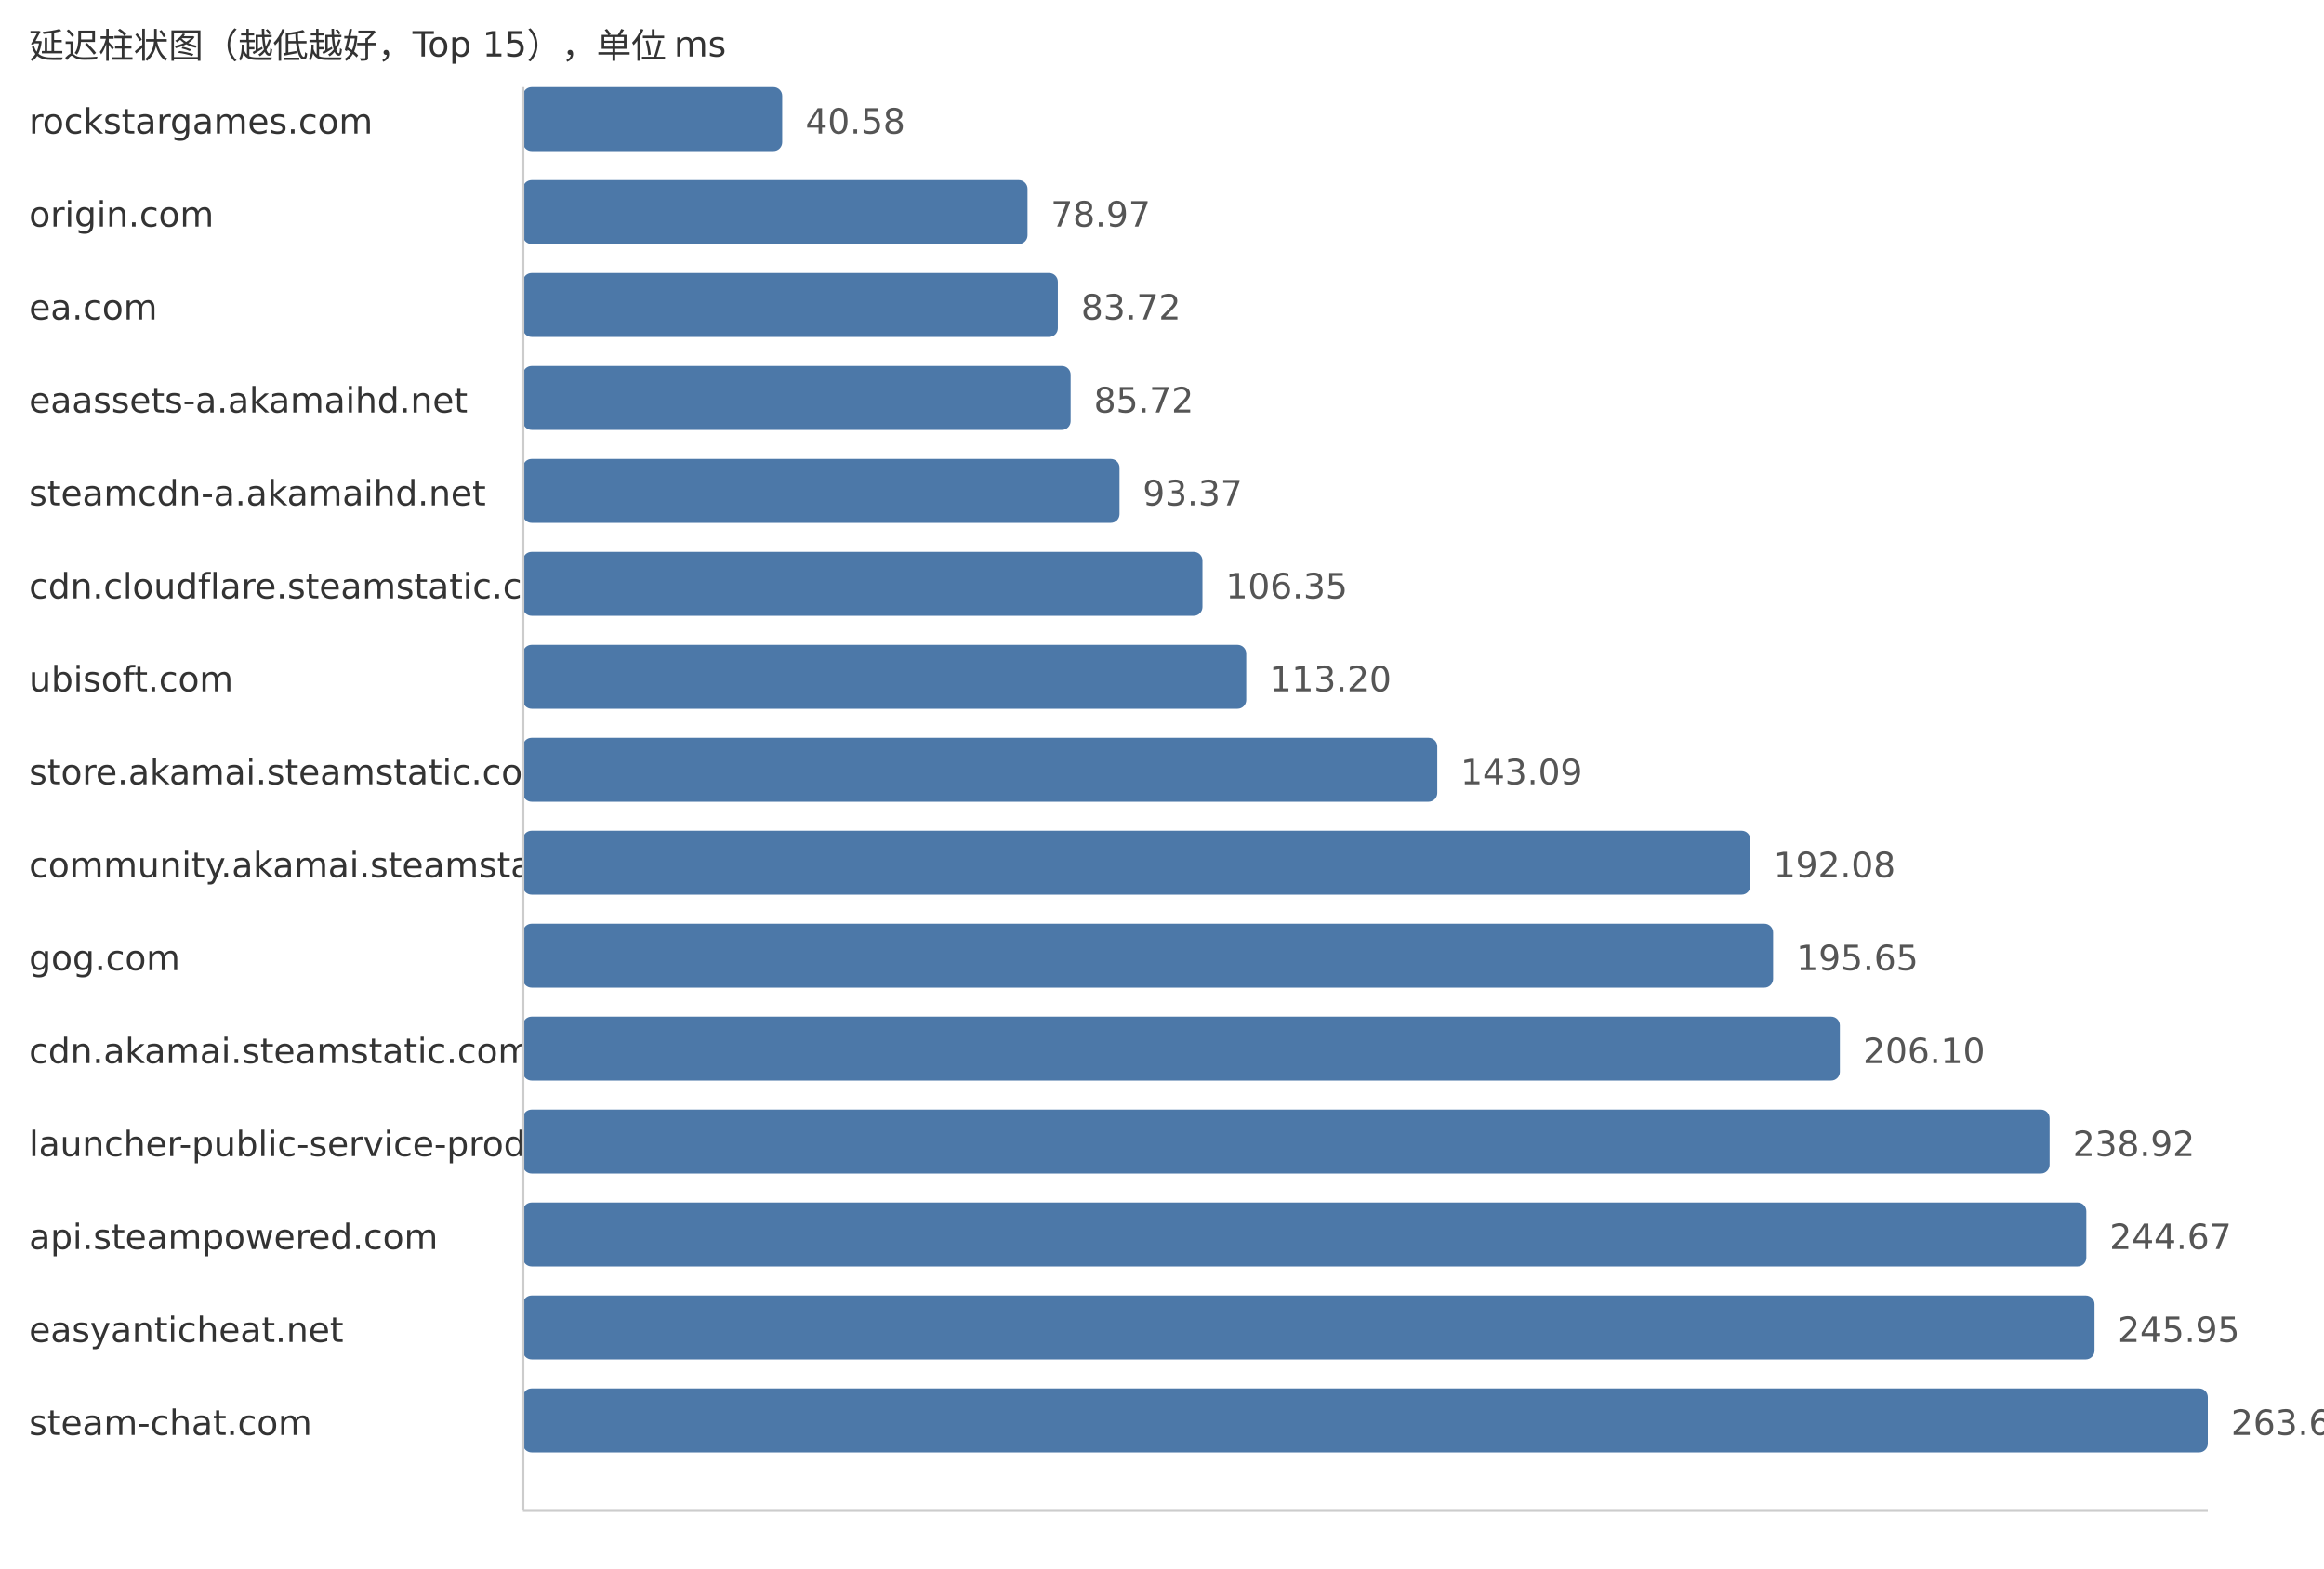
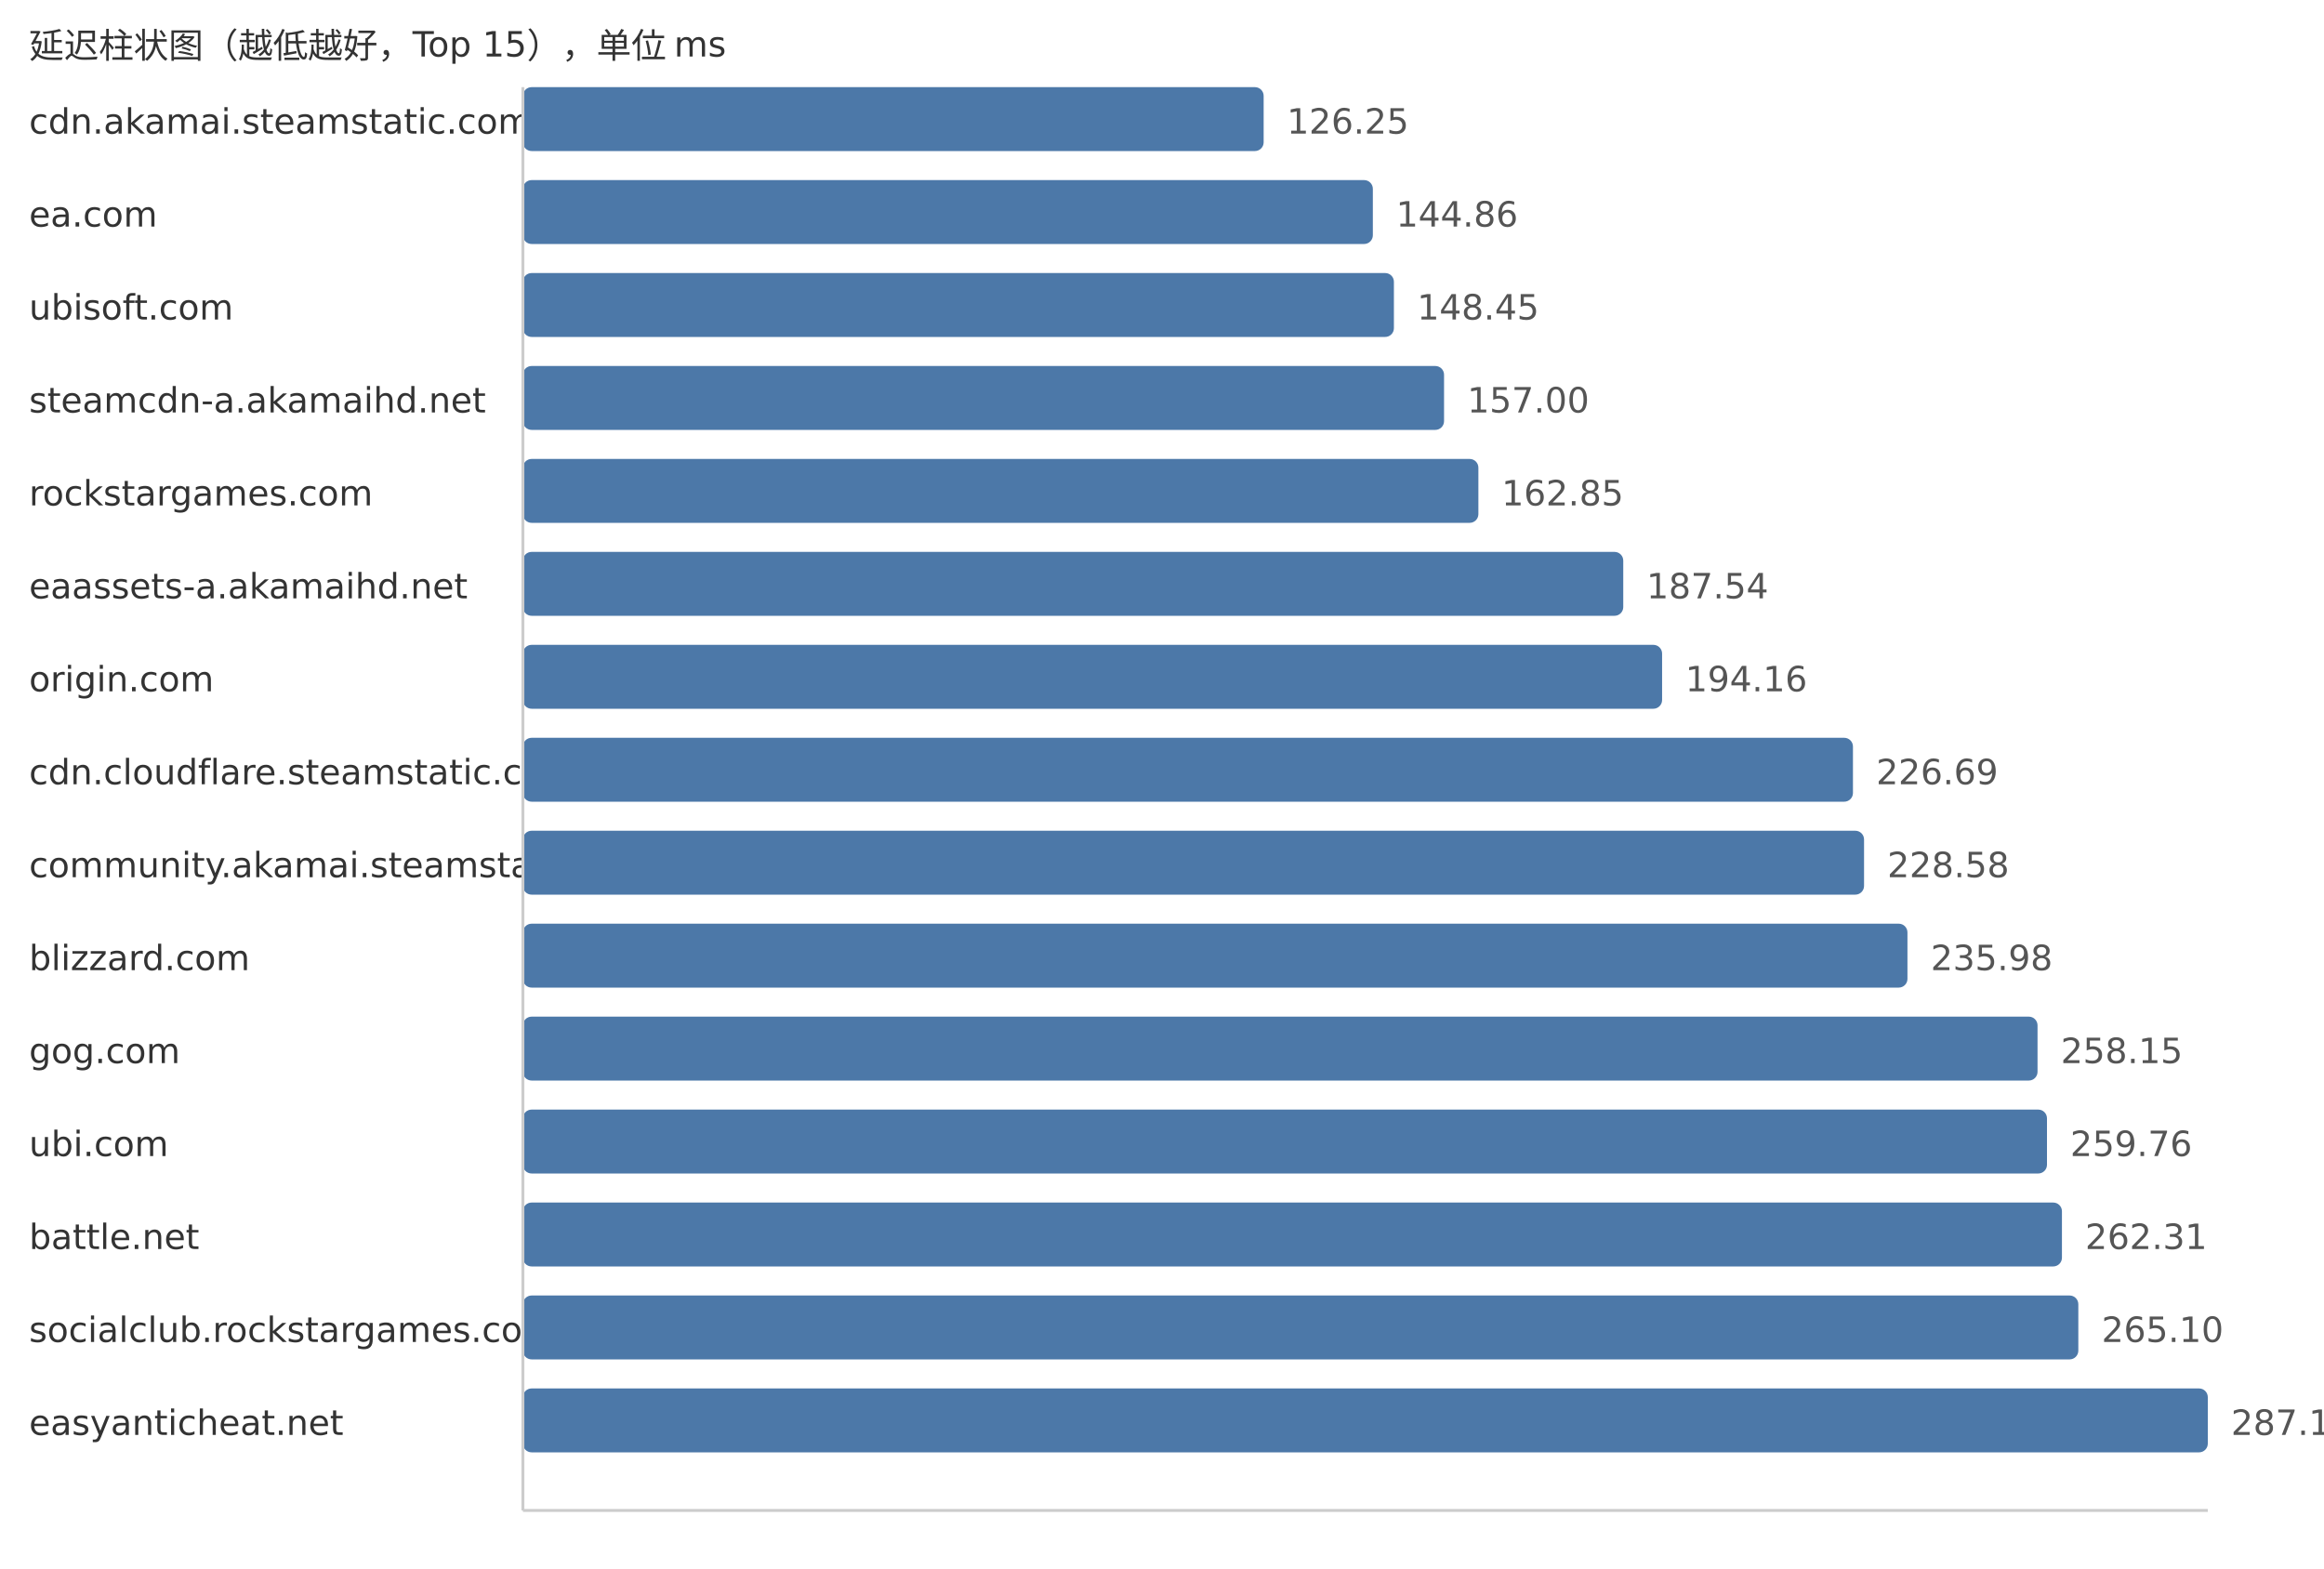
<svg xmlns="http://www.w3.org/2000/svg" width="800" height="540">
  <style> .label{font-family:DejaVu Sans,Verdana,Geneva,sans-serif;font-size:12px;fill:#333} .value{font-family:DejaVu Sans,Verdana,Geneva,sans-serif;font-size:12px;fill:#555} </style>
  <text x="10" y="20" class="label">延迟柱状图（越低越好，Top 15），单位 ms</text>
-   <text x="10" y="46" class="label">rockstargames.com</text>
-   <rect x="180" y="30" width="89.26" height="22" fill="#4c78a8" rx="3" />
-   <text x="277.26" y="46" class="value">40.58</text>
-   <text x="10" y="78" class="label">origin.com</text>
-   <rect x="180" y="62" width="173.71" height="22" fill="#4c78a8" rx="3" />
-   <text x="361.71" y="78" class="value">78.97</text>
-   <text x="10" y="110" class="label">ea.com</text>
-   <rect x="180" y="94" width="184.15" height="22" fill="#4c78a8" rx="3" />
-   <text x="372.15" y="110" class="value">83.72</text>
-   <text x="10" y="142" class="label">eaassets-a.akamaihd.net</text>
-   <rect x="180" y="126" width="188.55" height="22" fill="#4c78a8" rx="3" />
-   <text x="376.55" y="142" class="value">85.72</text>
-   <text x="10" y="174" class="label">steamcdn-a.akamaihd.net</text>
-   <rect x="180" y="158" width="205.38" height="22" fill="#4c78a8" rx="3" />
-   <text x="393.38" y="174" class="value">93.37</text>
-   <text x="10" y="206" class="label">cdn.cloudflare.steamstatic.com</text>
-   <rect x="180" y="190" width="233.93" height="22" fill="#4c78a8" rx="3" />
-   <text x="421.93" y="206" class="value">106.35</text>
-   <text x="10" y="238" class="label">ubisoft.com</text>
-   <rect x="180" y="222" width="249.0" height="22" fill="#4c78a8" rx="3" />
-   <text x="437.0" y="238" class="value">113.20</text>
-   <text x="10" y="270" class="label">store.akamai.steamstatic.com</text>
-   <rect x="180" y="254" width="314.75" height="22" fill="#4c78a8" rx="3" />
-   <text x="502.75" y="270" class="value">143.09</text>
+   <text x="10" y="46" class="label">cdn.akamai.steamstatic.com</text>
+   <rect x="180" y="30" width="254.99" height="22" fill="#4c78a8" rx="3" />
+   <text x="442.99" y="46" class="value">126.25</text>
+   <text x="10" y="78" class="label">ea.com</text>
+   <rect x="180" y="62" width="292.58" height="22" fill="#4c78a8" rx="3" />
+   <text x="480.58" y="78" class="value">144.86</text>
+   <text x="10" y="110" class="label">ubisoft.com</text>
+   <rect x="180" y="94" width="299.83" height="22" fill="#4c78a8" rx="3" />
+   <text x="487.83" y="110" class="value">148.45</text>
+   <text x="10" y="142" class="label">steamcdn-a.akamaihd.net</text>
+   <rect x="180" y="126" width="317.09" height="22" fill="#4c78a8" rx="3" />
+   <text x="505.09" y="142" class="value">157.00</text>
+   <text x="10" y="174" class="label">rockstargames.com</text>
+   <rect x="180" y="158" width="328.91" height="22" fill="#4c78a8" rx="3" />
+   <text x="516.91" y="174" class="value">162.85</text>
+   <text x="10" y="206" class="label">eaassets-a.akamaihd.net</text>
+   <rect x="180" y="190" width="378.78" height="22" fill="#4c78a8" rx="3" />
+   <text x="566.78" y="206" class="value">187.54</text>
+   <text x="10" y="238" class="label">origin.com</text>
+   <rect x="180" y="222" width="392.15" height="22" fill="#4c78a8" rx="3" />
+   <text x="580.15" y="238" class="value">194.16</text>
+   <text x="10" y="270" class="label">cdn.cloudflare.steamstatic.com</text>
+   <rect x="180" y="254" width="457.85" height="22" fill="#4c78a8" rx="3" />
+   <text x="645.85" y="270" class="value">226.69</text>
  <text x="10" y="302" class="label">community.akamai.steamstatic.com</text>
-   <rect x="180" y="286" width="422.51" height="22" fill="#4c78a8" rx="3" />
-   <text x="610.51" y="302" class="value">192.08</text>
-   <text x="10" y="334" class="label">gog.com</text>
-   <rect x="180" y="318" width="430.36" height="22" fill="#4c78a8" rx="3" />
-   <text x="618.36" y="334" class="value">195.65</text>
-   <text x="10" y="366" class="label">cdn.akamai.steamstatic.com</text>
-   <rect x="180" y="350" width="453.34" height="22" fill="#4c78a8" rx="3" />
-   <text x="641.34" y="366" class="value">206.10</text>
-   <text x="10" y="398" class="label">launcher-public-service-prod06.ol.epicgames.com</text>
-   <rect x="180" y="382" width="525.54" height="22" fill="#4c78a8" rx="3" />
-   <text x="713.54" y="398" class="value">238.92</text>
-   <text x="10" y="430" class="label">api.steampowered.com</text>
-   <rect x="180" y="414" width="538.18" height="22" fill="#4c78a8" rx="3" />
-   <text x="726.18" y="430" class="value">244.67</text>
-   <text x="10" y="462" class="label">easyanticheat.net</text>
-   <rect x="180" y="446" width="541.0" height="22" fill="#4c78a8" rx="3" />
-   <text x="729.0" y="462" class="value">245.95</text>
-   <text x="10" y="494" class="label">steam-chat.com</text>
+   <rect x="180" y="286" width="461.67" height="22" fill="#4c78a8" rx="3" />
+   <text x="649.67" y="302" class="value">228.58</text>
+   <text x="10" y="334" class="label">blizzard.com</text>
+   <rect x="180" y="318" width="476.61" height="22" fill="#4c78a8" rx="3" />
+   <text x="664.61" y="334" class="value">235.98</text>
+   <text x="10" y="366" class="label">gog.com</text>
+   <rect x="180" y="350" width="521.39" height="22" fill="#4c78a8" rx="3" />
+   <text x="709.39" y="366" class="value">258.15</text>
+   <text x="10" y="398" class="label">ubi.com</text>
+   <rect x="180" y="382" width="524.64" height="22" fill="#4c78a8" rx="3" />
+   <text x="712.64" y="398" class="value">259.76</text>
+   <text x="10" y="430" class="label">battle.net</text>
+   <rect x="180" y="414" width="529.79" height="22" fill="#4c78a8" rx="3" />
+   <text x="717.79" y="430" class="value">262.31</text>
+   <text x="10" y="462" class="label">socialclub.rockstargames.com</text>
+   <rect x="180" y="446" width="535.43" height="22" fill="#4c78a8" rx="3" />
+   <text x="723.43" y="462" class="value">265.10</text>
+   <text x="10" y="494" class="label">easyanticheat.net</text>
  <rect x="180" y="478" width="580.0" height="22" fill="#4c78a8" rx="3" />
-   <text x="768.0" y="494" class="value">263.68</text>
+   <text x="768.0" y="494" class="value">287.17</text>
  <line x1="180" y1="30" x2="180" y2="520" stroke="#ccc" />
  <line x1="180" y1="520" x2="760" y2="520" stroke="#ccc" />
</svg>
